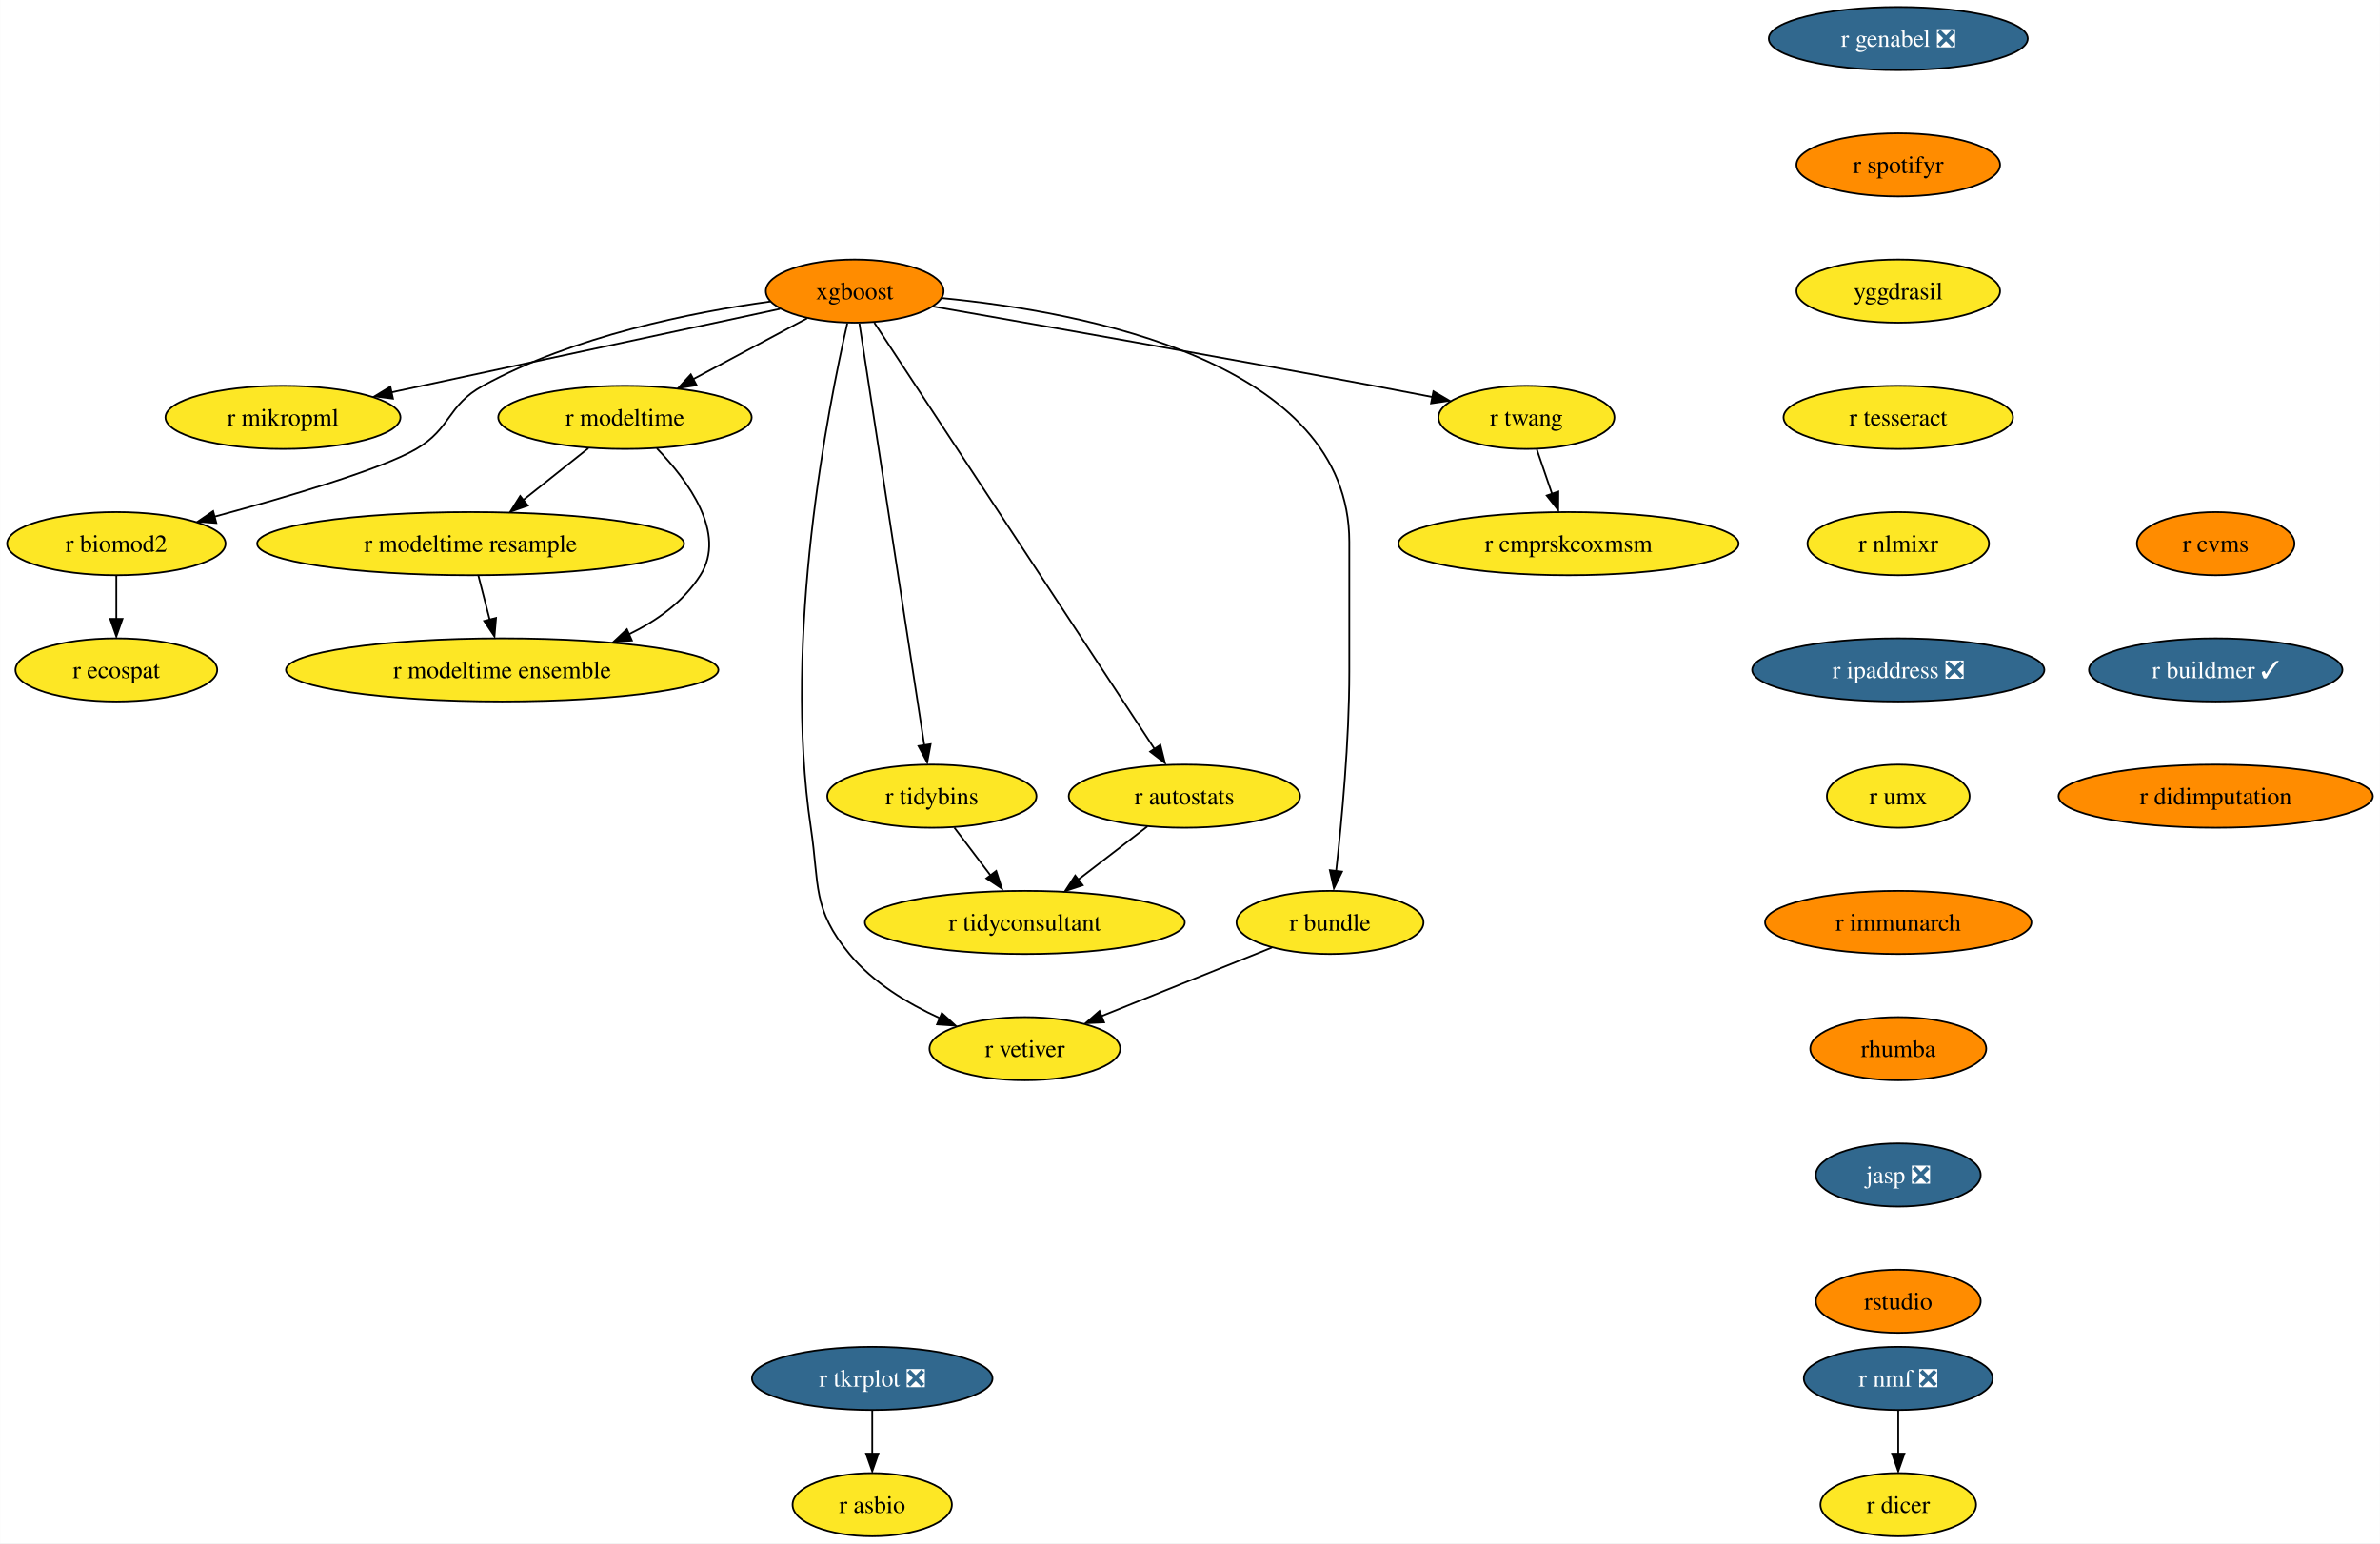
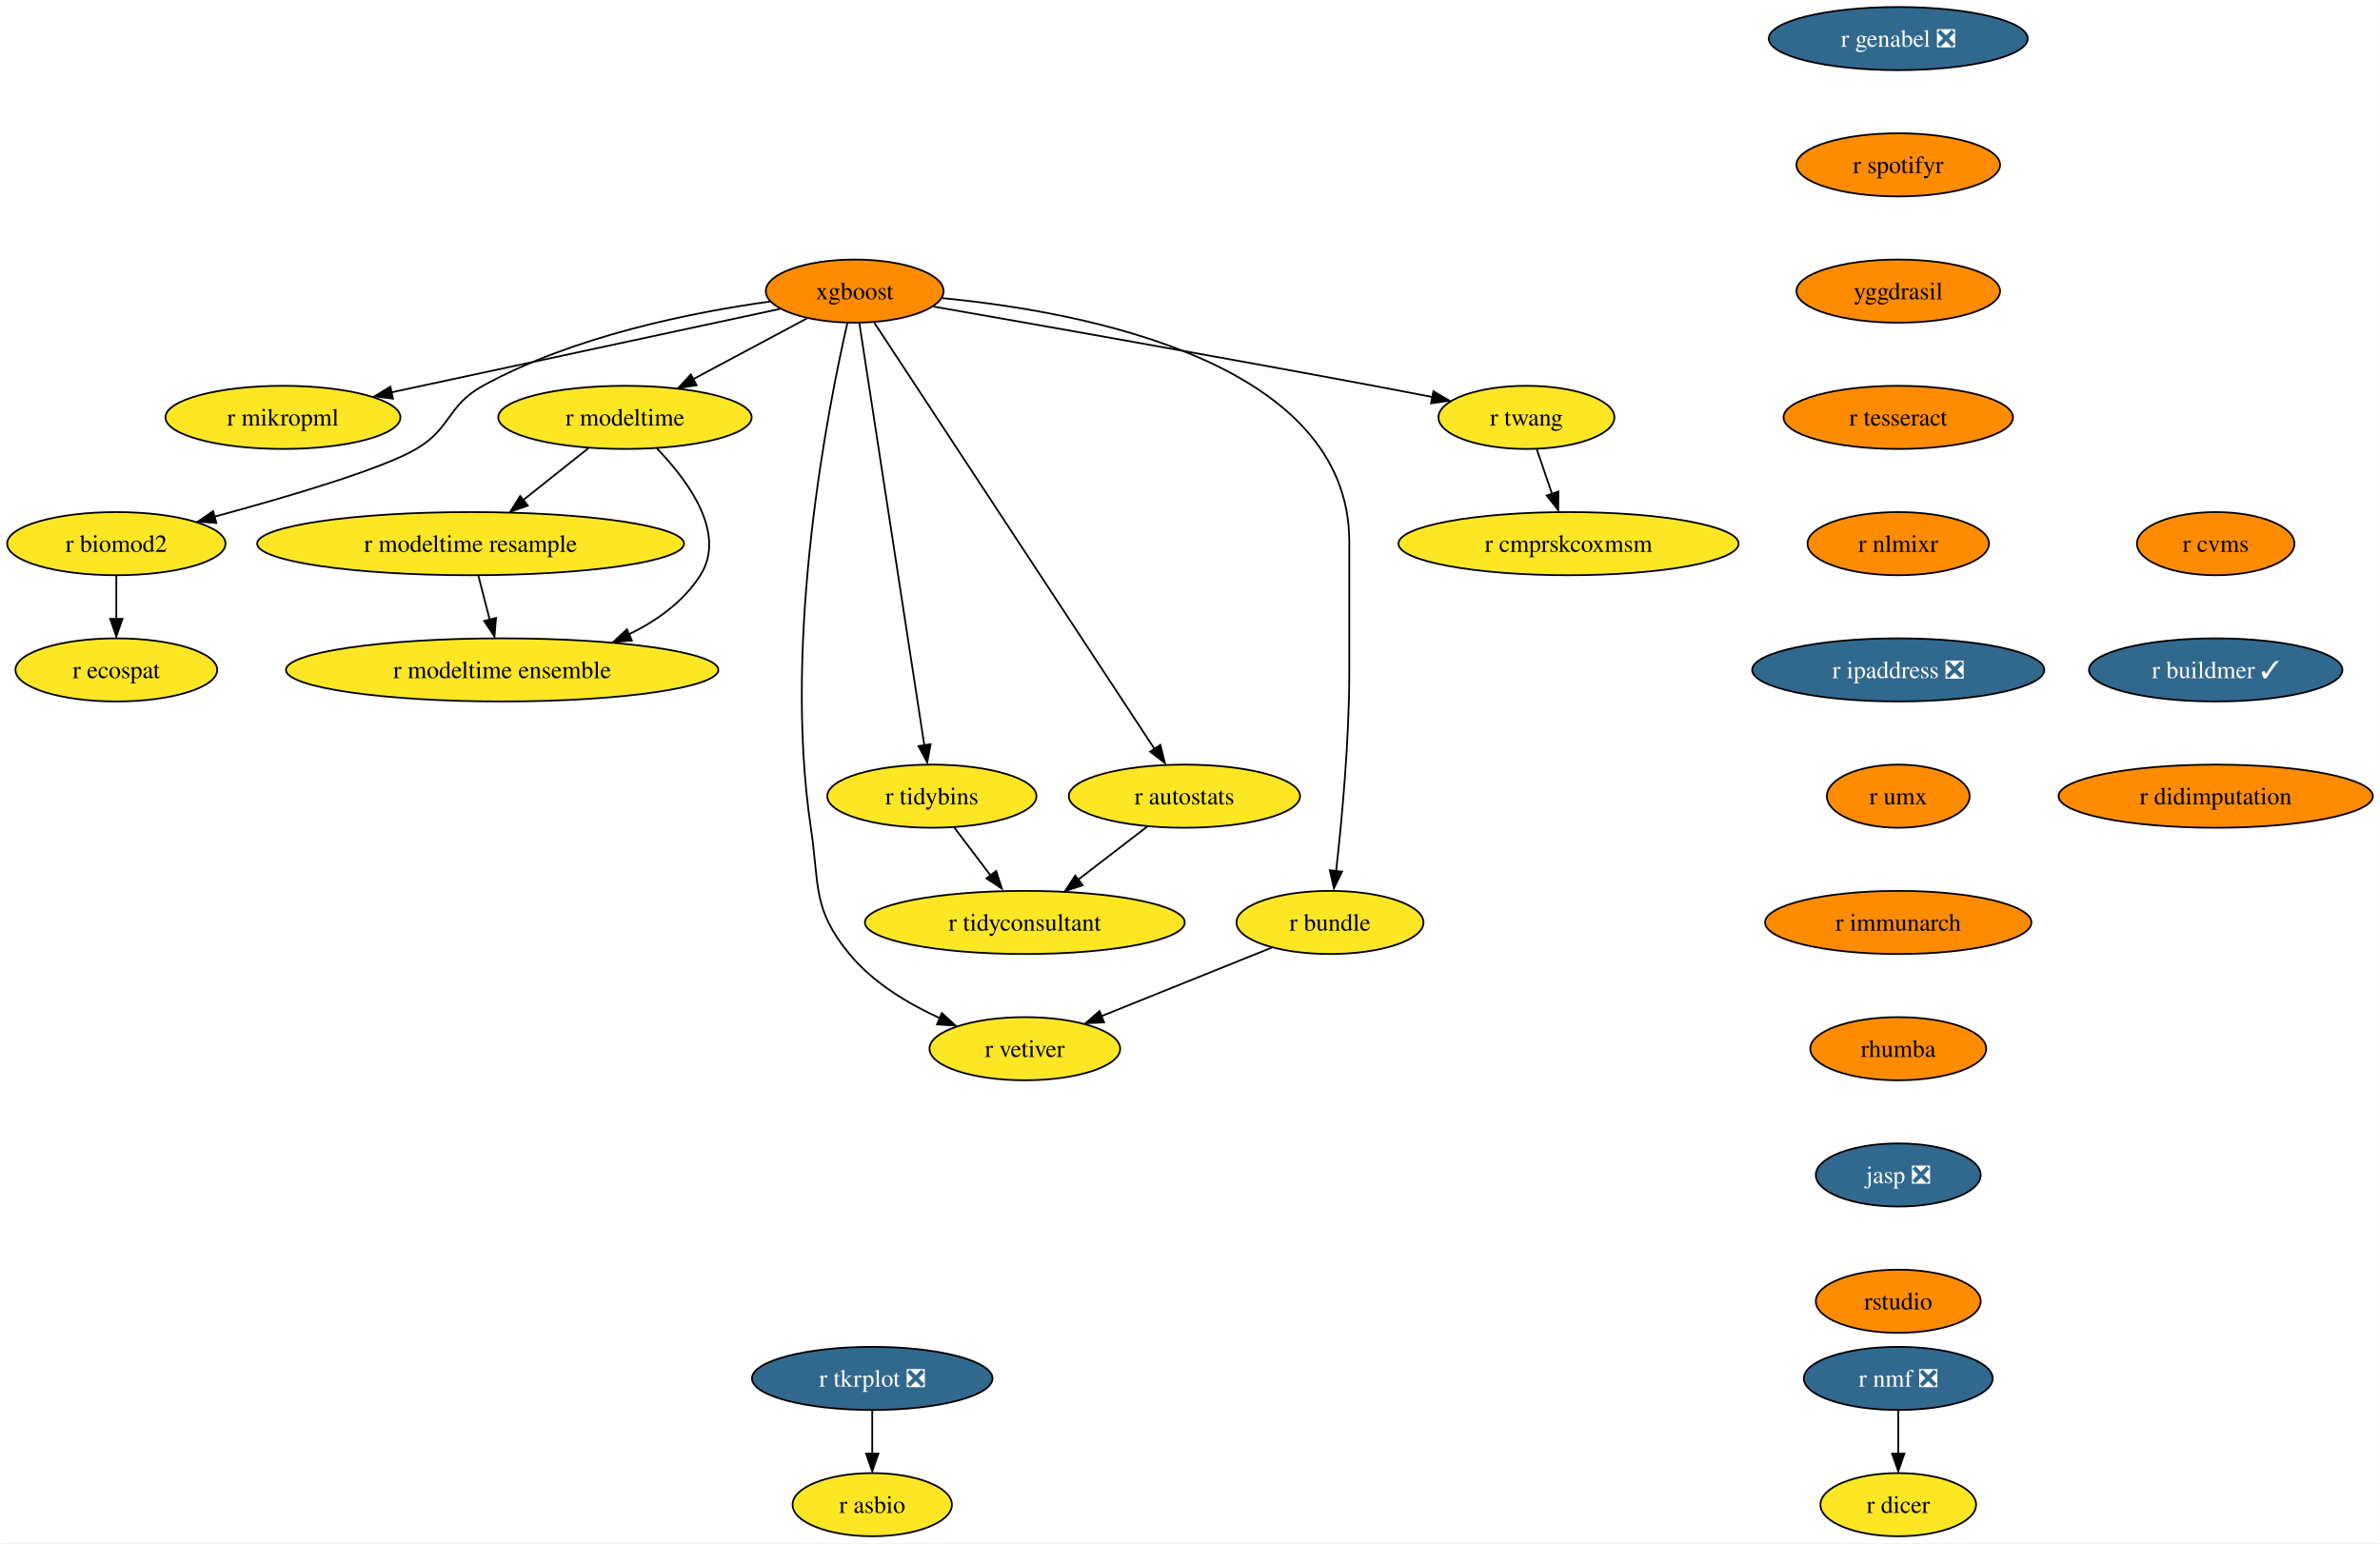
<svg xmlns="http://www.w3.org/2000/svg" xmlns:xlink="http://www.w3.org/1999/xlink" width="1357pt" height="880pt" viewBox="0.00 0.00 1356.87 880.00">
  <g id="graph0" class="graph" transform="scale(1 1) rotate(0) translate(4 876)">
    <polygon fill="white" stroke="none" points="-4,4 -4,-876 1352.87,-876 1352.87,4 -4,4" />
    <g id="node1" class="node">
      <g id="a_node1">
        <a xlink:href="https://github.com/conda-forge/r-nmf-feedstock/pull/15" xlink:title="r nmf ❎">
          <ellipse fill="#31688e" stroke="black" cx="1078.26" cy="-90" rx="53.84" ry="18" />
          <text text-anchor="middle" x="1078.26" y="-85.33" font-family="Times,serif" font-size="14.00" fill="white">r nmf ❎</text>
        </a>
      </g>
    </g>
    <g id="node2" class="node">
      <g id="a_node2">
        <a xlink:href="https://github.com/conda-forge/r-dicer-feedstock" xlink:title="r dicer">
          <ellipse fill="#fde725" stroke="black" cx="1078.26" cy="-18" rx="44.37" ry="18" />
          <text text-anchor="middle" x="1078.26" y="-13.32" font-family="Times,serif" font-size="14.00">r dicer</text>
        </a>
      </g>
    </g>
    <g id="edge1" class="edge">
      <path fill="none" stroke="black" d="M1078.26,-71.7C1078.26,-64.24 1078.26,-55.32 1078.26,-46.97" />
      <polygon fill="black" stroke="black" points="1081.76,-47.1 1078.26,-37.1 1074.76,-47.1 1081.76,-47.1" />
    </g>
    <g id="node3" class="node">
      <g id="a_node3">
        <a xlink:href="https://github.com/conda-forge/xgboost-feedstock" xlink:title="xgboost">
          <ellipse fill="#ff8c00" stroke="black" cx="483.26" cy="-710" rx="50.68" ry="18" />
          <text text-anchor="middle" x="483.26" y="-705.33" font-family="Times,serif" font-size="14.00">xgboost</text>
        </a>
      </g>
    </g>
    <g id="node4" class="node">
      <g id="a_node4">
        <a xlink:href="https://github.com/conda-forge/r-mikropml-feedstock" xlink:title="r mikropml">
          <ellipse fill="#fde725" stroke="black" cx="157.26" cy="-638" rx="66.99" ry="18" />
          <text text-anchor="middle" x="157.26" y="-633.33" font-family="Times,serif" font-size="14.00">r mikropml</text>
        </a>
      </g>
    </g>
    <g id="edge2" class="edge">
      <path fill="none" stroke="black" d="M440.64,-699.85C384.07,-687.7 283.8,-666.17 218.96,-652.25" />
      <polygon fill="black" stroke="black" points="219.99,-648.68 209.47,-650 218.52,-655.52 219.99,-648.68" />
    </g>
    <g id="node5" class="node">
      <g id="a_node5">
        <a xlink:href="https://github.com/conda-forge/r-biomod2-feedstock" xlink:title="r biomod2">
          <ellipse fill="#fde725" stroke="black" cx="62.26" cy="-566" rx="62.26" ry="18" />
          <text text-anchor="middle" x="62.26" y="-561.33" font-family="Times,serif" font-size="14.00">r biomod2</text>
        </a>
      </g>
    </g>
    <g id="edge3" class="edge">
      <path fill="none" stroke="black" d="M435.24,-704.09C390.52,-697.92 323.15,-684.46 271.26,-656 250.86,-644.81 253.34,-631.75 233.26,-620 213.53,-608.46 160.05,-592.69 118.1,-581.36" />
      <polygon fill="black" stroke="black" points="119.28,-577.78 108.71,-578.58 117.47,-584.54 119.28,-577.78" />
    </g>
    <g id="node6" class="node">
      <g id="a_node6">
        <a xlink:href="https://github.com/conda-forge/r-modeltime-feedstock" xlink:title="r modeltime">
          <ellipse fill="#fde725" stroke="black" cx="352.26" cy="-638" rx="72.25" ry="18" />
          <text text-anchor="middle" x="352.26" y="-633.33" font-family="Times,serif" font-size="14.00">r modeltime</text>
        </a>
      </g>
    </g>
    <g id="edge4" class="edge">
      <path fill="none" stroke="black" d="M456.11,-694.5C437.35,-684.47 412.11,-670.98 391.2,-659.81" />
      <polygon fill="black" stroke="black" points="393.11,-656.33 382.64,-654.7 389.81,-662.5 393.11,-656.33" />
    </g>
    <g id="node7" class="node">
      <g id="a_node7">
        <a xlink:href="https://github.com/conda-forge/r-vetiver-feedstock" xlink:title="r vetiver">
          <ellipse fill="#fde725" stroke="black" cx="580.26" cy="-278" rx="54.36" ry="18" />
          <text text-anchor="middle" x="580.26" y="-273.32" font-family="Times,serif" font-size="14.00">r vetiver</text>
        </a>
      </g>
    </g>
    <g id="edge5" class="edge">
      <path fill="none" stroke="black" d="M479.07,-691.71C468.38,-645.05 442.01,-512.77 458.26,-404 463.2,-370.91 458.96,-357.81 480.26,-332 493.66,-315.76 513.36,-303.83 531.74,-295.45" />
      <polygon fill="black" stroke="black" points="532.96,-298.31 540.77,-291.15 530.2,-291.87 532.96,-298.31" />
    </g>
    <g id="node8" class="node">
      <g id="a_node8">
        <a xlink:href="https://github.com/conda-forge/r-tidybins-feedstock" xlink:title="r tidybins">
          <ellipse fill="#fde725" stroke="black" cx="527.26" cy="-422" rx="59.63" ry="18" />
          <text text-anchor="middle" x="527.26" y="-417.32" font-family="Times,serif" font-size="14.00">r tidybins</text>
        </a>
      </g>
    </g>
    <g id="edge6" class="edge">
      <path fill="none" stroke="black" d="M485.94,-691.54C493.32,-643.56 513.97,-509.39 522.97,-450.88" />
      <polygon fill="black" stroke="black" points="526.54,-451.65 524.61,-441.23 519.63,-450.58 526.54,-451.65" />
    </g>
    <g id="node9" class="node">
      <g id="a_node9">
        <a xlink:href="https://github.com/conda-forge/r-autostats-feedstock" xlink:title="r autostats">
          <ellipse fill="#fde725" stroke="black" cx="671.26" cy="-422" rx="65.94" ry="18" />
          <text text-anchor="middle" x="671.26" y="-417.32" font-family="Times,serif" font-size="14.00">r autostats</text>
        </a>
      </g>
    </g>
    <g id="edge7" class="edge">
      <path fill="none" stroke="black" d="M494.45,-691.97C526.06,-643.88 616.14,-506.85 654.08,-449.13" />
      <polygon fill="black" stroke="black" points="657.55,-451.22 660.12,-440.94 651.7,-447.38 657.55,-451.22" />
    </g>
    <g id="node10" class="node">
      <g id="a_node10">
        <a xlink:href="https://github.com/conda-forge/r-bundle-feedstock" xlink:title="r bundle">
          <ellipse fill="#fde725" stroke="black" cx="754.26" cy="-350" rx="53.31" ry="18" />
          <text text-anchor="middle" x="754.26" y="-345.32" font-family="Times,serif" font-size="14.00">r bundle</text>
        </a>
      </g>
    </g>
    <g id="edge8" class="edge">
      <path fill="none" stroke="black" d="M533.02,-706.02C613.98,-698.18 765.26,-669.78 765.26,-567 765.26,-567 765.26,-567 765.26,-493 765.26,-453.45 760.96,-407.88 757.74,-379.26" />
      <polygon fill="black" stroke="black" points="761.11,-378.98 756.48,-369.45 754.16,-379.79 761.11,-378.98" />
    </g>
    <g id="node11" class="node">
      <g id="a_node11">
        <a xlink:href="https://github.com/conda-forge/r-twang-feedstock" xlink:title="r twang">
          <ellipse fill="#fde725" stroke="black" cx="866.26" cy="-638" rx="50.16" ry="18" />
          <text text-anchor="middle" x="866.26" y="-633.33" font-family="Times,serif" font-size="14.00">r twang</text>
        </a>
      </g>
    </g>
    <g id="edge9" class="edge">
      <path fill="none" stroke="black" d="M528.18,-701.18C586.21,-691.03 690.35,-672.64 779.26,-656 790.03,-653.98 801.55,-651.77 812.56,-649.63" />
      <polygon fill="black" stroke="black" points="813.21,-652.87 822.36,-647.52 811.87,-646 813.21,-652.87" />
    </g>
    <g id="node12" class="node">
      <g id="a_node12">
        <a xlink:href="https://github.com/conda-forge/r-ecospat-feedstock" xlink:title="r ecospat">
          <ellipse fill="#fde725" stroke="black" cx="62.26" cy="-494" rx="57.52" ry="18" />
          <text text-anchor="middle" x="62.26" y="-489.32" font-family="Times,serif" font-size="14.00">r ecospat</text>
        </a>
      </g>
    </g>
    <g id="edge10" class="edge">
      <path fill="none" stroke="black" d="M62.26,-547.7C62.26,-540.24 62.26,-531.32 62.26,-522.97" />
      <polygon fill="black" stroke="black" points="65.76,-523.1 62.26,-513.1 58.76,-523.1 65.76,-523.1" />
    </g>
    <g id="node13" class="node">
      <g id="a_node13">
        <a xlink:href="https://github.com/conda-forge/r-modeltime.resample-feedstock" xlink:title="r modeltime resample">
          <ellipse fill="#fde725" stroke="black" cx="264.26" cy="-566" rx="121.71" ry="18" />
          <text text-anchor="middle" x="264.26" y="-561.33" font-family="Times,serif" font-size="14.00">r modeltime resample</text>
        </a>
      </g>
    </g>
    <g id="edge11" class="edge">
      <path fill="none" stroke="black" d="M331.4,-620.41C320.36,-611.63 306.6,-600.68 294.41,-590.99" />
      <polygon fill="black" stroke="black" points="296.89,-587.69 286.88,-584.2 292.53,-593.17 296.89,-587.69" />
    </g>
    <g id="node14" class="node">
      <g id="a_node14">
        <a xlink:href="https://github.com/conda-forge/r-modeltime.ensemble-feedstock" xlink:title="r modeltime ensemble">
          <ellipse fill="#fde725" stroke="black" cx="282.26" cy="-494" rx="123.29" ry="18" />
          <text text-anchor="middle" x="282.26" y="-489.32" font-family="Times,serif" font-size="14.00">r modeltime ensemble</text>
        </a>
      </g>
    </g>
    <g id="edge12" class="edge">
      <path fill="none" stroke="black" d="M370.45,-620.32C388.19,-601.96 410.44,-571.9 395.26,-548 385.64,-532.87 370.43,-521.98 354.25,-514.17" />
      <polygon fill="black" stroke="black" points="356.21,-510.77 345.65,-509.92 353.38,-517.17 356.21,-510.77" />
    </g>
    <g id="node15" class="node">
      <g id="a_node15">
        <a xlink:href="https://github.com/conda-forge/r-tidyconsultant-feedstock" xlink:title="r tidyconsultant">
          <ellipse fill="#fde725" stroke="black" cx="580.26" cy="-350" rx="91.19" ry="18" />
          <text text-anchor="middle" x="580.26" y="-345.32" font-family="Times,serif" font-size="14.00">r tidyconsultant</text>
        </a>
      </g>
    </g>
    <g id="edge13" class="edge">
      <path fill="none" stroke="black" d="M540.09,-404.05C546.24,-395.92 553.76,-386 560.61,-376.94" />
      <polygon fill="black" stroke="black" points="563.93,-379.36 567.18,-369.28 558.35,-375.14 563.93,-379.36" />
    </g>
    <g id="edge14" class="edge">
      <path fill="none" stroke="black" d="M650.15,-404.76C638.46,-395.77 623.72,-384.44 610.8,-374.49" />
      <polygon fill="black" stroke="black" points="613.26,-371.2 603.2,-367.88 608.99,-376.75 613.26,-371.2" />
    </g>
    <g id="edge15" class="edge">
      <path fill="none" stroke="black" d="M721.12,-335.67C693.48,-324.55 653.88,-308.62 623.71,-296.48" />
      <polygon fill="black" stroke="black" points="625.45,-293.01 614.86,-292.52 622.83,-299.5 625.45,-293.01" />
    </g>
    <g id="node16" class="node">
      <g id="a_node16">
        <a xlink:href="https://github.com/conda-forge/r-cmprskcoxmsm-feedstock" xlink:title="r cmprskcoxmsm">
          <ellipse fill="#fde725" stroke="black" cx="890.26" cy="-566" rx="96.98" ry="18" />
          <text text-anchor="middle" x="890.26" y="-561.33" font-family="Times,serif" font-size="14.00">r cmprskcoxmsm</text>
        </a>
      </g>
    </g>
    <g id="edge16" class="edge">
      <path fill="none" stroke="black" d="M872.19,-619.7C874.8,-612.07 877.94,-602.92 880.86,-594.4" />
      <polygon fill="black" stroke="black" points="884.46,-595.7 884.39,-585.1 877.84,-593.43 884.46,-595.7" />
    </g>
    <g id="edge27" class="edge">
      <path fill="none" stroke="black" d="M268.71,-547.7C270.65,-540.15 272.97,-531.12 275.14,-522.68" />
      <polygon fill="black" stroke="black" points="278.76,-523.66 277.86,-513.1 271.98,-521.92 278.76,-523.66" />
    </g>
    <g id="node17" class="node">
      <g id="a_node17">
        <a xlink:href="https://github.com/conda-forge/r-genabel-feedstock/pull/9" xlink:title="r genabel ❎">
          <ellipse fill="#31688e" stroke="black" cx="1078.26" cy="-854" rx="73.83" ry="18" />
          <text text-anchor="middle" x="1078.26" y="-849.33" font-family="Times,serif" font-size="14.00" fill="white">r genabel ❎</text>
        </a>
      </g>
    </g>
    <g id="node18" class="node">
      <g id="a_node18">
        <a xlink:href="https://github.com/conda-forge/r-spotifyr-feedstock" xlink:title="r spotifyr">
          <ellipse fill="#ff8c00" stroke="black" cx="1078.26" cy="-782" rx="58.05" ry="18" />
          <text text-anchor="middle" x="1078.26" y="-777.33" font-family="Times,serif" font-size="14.00">r spotifyr</text>
        </a>
      </g>
    </g>
    <g id="node19" class="node">
      <g id="a_node19">
        <a xlink:href="https://github.com/conda-forge/yggdrasil-feedstock" xlink:title="yggdrasil">
-           <ellipse fill="#fde725" stroke="black" cx="1078.26" cy="-710" rx="58.05" ry="18" />
+           <ellipse fill="#ff8c00" stroke="black" cx="1078.26" cy="-710" rx="58.05" ry="18" />
          <text text-anchor="middle" x="1078.26" y="-705.33" font-family="Times,serif" font-size="14.00">yggdrasil</text>
        </a>
      </g>
    </g>
    <g id="node22" class="node">
      <g id="a_node22">
        <a xlink:href="https://github.com/conda-forge/r-tesseract-feedstock" xlink:title="r tesseract">
-           <ellipse fill="#fde725" stroke="black" cx="1078.26" cy="-638" rx="65.41" ry="18" />
+           <ellipse fill="#ff8c00" stroke="black" cx="1078.26" cy="-638" rx="65.41" ry="18" />
          <text text-anchor="middle" x="1078.26" y="-633.33" font-family="Times,serif" font-size="14.00">r tesseract</text>
        </a>
      </g>
    </g>
    <g id="node20" class="node">
      <g id="a_node20">
        <a xlink:href="https://github.com/conda-forge/r-tkrplot-feedstock/pull/9" xlink:title="r tkrplot ❎">
          <ellipse fill="#31688e" stroke="black" cx="493.26" cy="-90" rx="68.57" ry="18" />
          <text text-anchor="middle" x="493.26" y="-85.33" font-family="Times,serif" font-size="14.00" fill="white">r tkrplot ❎</text>
        </a>
      </g>
    </g>
    <g id="node21" class="node">
      <g id="a_node21">
        <a xlink:href="https://github.com/conda-forge/r-asbio-feedstock" xlink:title="r asbio">
          <ellipse fill="#fde725" stroke="black" cx="493.26" cy="-18" rx="45.42" ry="18" />
          <text text-anchor="middle" x="493.26" y="-13.32" font-family="Times,serif" font-size="14.00">r asbio</text>
        </a>
      </g>
    </g>
    <g id="edge19" class="edge">
      <path fill="none" stroke="black" d="M493.26,-71.7C493.26,-64.24 493.26,-55.32 493.26,-46.97" />
      <polygon fill="black" stroke="black" points="496.76,-47.1 493.26,-37.1 489.76,-47.1 496.76,-47.1" />
    </g>
    <g id="node23" class="node">
      <g id="a_node23">
        <a xlink:href="https://github.com/conda-forge/r-nlmixr-feedstock" xlink:title="r nlmixr">
-           <ellipse fill="#fde725" stroke="black" cx="1078.26" cy="-566" rx="51.74" ry="18" />
+           <ellipse fill="#ff8c00" stroke="black" cx="1078.26" cy="-566" rx="51.74" ry="18" />
          <text text-anchor="middle" x="1078.26" y="-561.33" font-family="Times,serif" font-size="14.00">r nlmixr</text>
        </a>
      </g>
    </g>
    <g id="node24" class="node">
      <g id="a_node24">
        <a xlink:href="https://github.com/conda-forge/r-ipaddress-feedstock/pull/15" xlink:title="r ipaddress ❎">
          <ellipse fill="#31688e" stroke="black" cx="1078.26" cy="-494" rx="83.3" ry="18" />
          <text text-anchor="middle" x="1078.26" y="-489.32" font-family="Times,serif" font-size="14.00" fill="white">r ipaddress ❎</text>
        </a>
      </g>
    </g>
    <g id="node25" class="node">
      <g id="a_node25">
        <a xlink:href="https://github.com/conda-forge/r-umx-feedstock" xlink:title="r umx">
-           <ellipse fill="#fde725" stroke="black" cx="1078.26" cy="-422" rx="40.69" ry="18" />
+           <ellipse fill="#ff8c00" stroke="black" cx="1078.26" cy="-422" rx="40.69" ry="18" />
          <text text-anchor="middle" x="1078.26" y="-417.32" font-family="Times,serif" font-size="14.00">r umx</text>
        </a>
      </g>
    </g>
    <g id="node26" class="node">
      <g id="a_node26">
        <a xlink:href="https://github.com/conda-forge/r-immunarch-feedstock" xlink:title="r immunarch">
          <ellipse fill="#ff8c00" stroke="black" cx="1078.26" cy="-350" rx="75.94" ry="18" />
          <text text-anchor="middle" x="1078.26" y="-345.32" font-family="Times,serif" font-size="14.00">r immunarch</text>
        </a>
      </g>
    </g>
    <g id="node27" class="node">
      <g id="a_node27">
        <a xlink:href="https://github.com/conda-forge/rhumba-feedstock" xlink:title="rhumba">
          <ellipse fill="#ff8c00" stroke="black" cx="1078.26" cy="-278" rx="50.16" ry="18" />
          <text text-anchor="middle" x="1078.26" y="-273.32" font-family="Times,serif" font-size="14.00">rhumba</text>
        </a>
      </g>
    </g>
    <g id="node28" class="node">
      <g id="a_node28">
        <a xlink:href="https://github.com/conda-forge/jasp-feedstock/pull/22" xlink:title="jasp ❎">
          <ellipse fill="#31688e" stroke="black" cx="1078.26" cy="-206" rx="47" ry="18" />
          <text text-anchor="middle" x="1078.26" y="-201.33" font-family="Times,serif" font-size="14.00" fill="white">jasp ❎</text>
        </a>
      </g>
    </g>
    <g id="node29" class="node">
      <g id="a_node29">
        <a xlink:href="https://github.com/conda-forge/rstudio-feedstock" xlink:title="rstudio">
          <ellipse fill="#ff8c00" stroke="black" cx="1078.26" cy="-134" rx="47" ry="18" />
          <text text-anchor="middle" x="1078.26" y="-129.32" font-family="Times,serif" font-size="14.00">rstudio</text>
        </a>
      </g>
    </g>
    <g id="node30" class="node">
      <g id="a_node30">
        <a xlink:href="https://github.com/conda-forge/r-cvms-feedstock" xlink:title="r cvms">
          <ellipse fill="#ff8c00" stroke="black" cx="1259.26" cy="-566" rx="44.9" ry="18" />
          <text text-anchor="middle" x="1259.26" y="-561.33" font-family="Times,serif" font-size="14.00">r cvms</text>
        </a>
      </g>
    </g>
    <g id="node31" class="node">
      <g id="a_node31">
        <a xlink:href="https://github.com/conda-forge/r-buildmer-feedstock/pull/2" xlink:title="r buildmer ✓">
          <ellipse fill="#31688e" stroke="black" cx="1259.26" cy="-494" rx="72.25" ry="18" />
          <text text-anchor="middle" x="1259.26" y="-489.32" font-family="Times,serif" font-size="14.00" fill="white">r buildmer ✓</text>
        </a>
      </g>
    </g>
    <g id="node32" class="node">
      <g id="a_node32">
        <a xlink:href="https://github.com/conda-forge/r-didimputation-feedstock" xlink:title="r didimputation">
          <ellipse fill="#ff8c00" stroke="black" cx="1259.26" cy="-422" rx="89.61" ry="18" />
          <text text-anchor="middle" x="1259.26" y="-417.32" font-family="Times,serif" font-size="14.00">r didimputation</text>
        </a>
      </g>
    </g>
  </g>
</svg>
